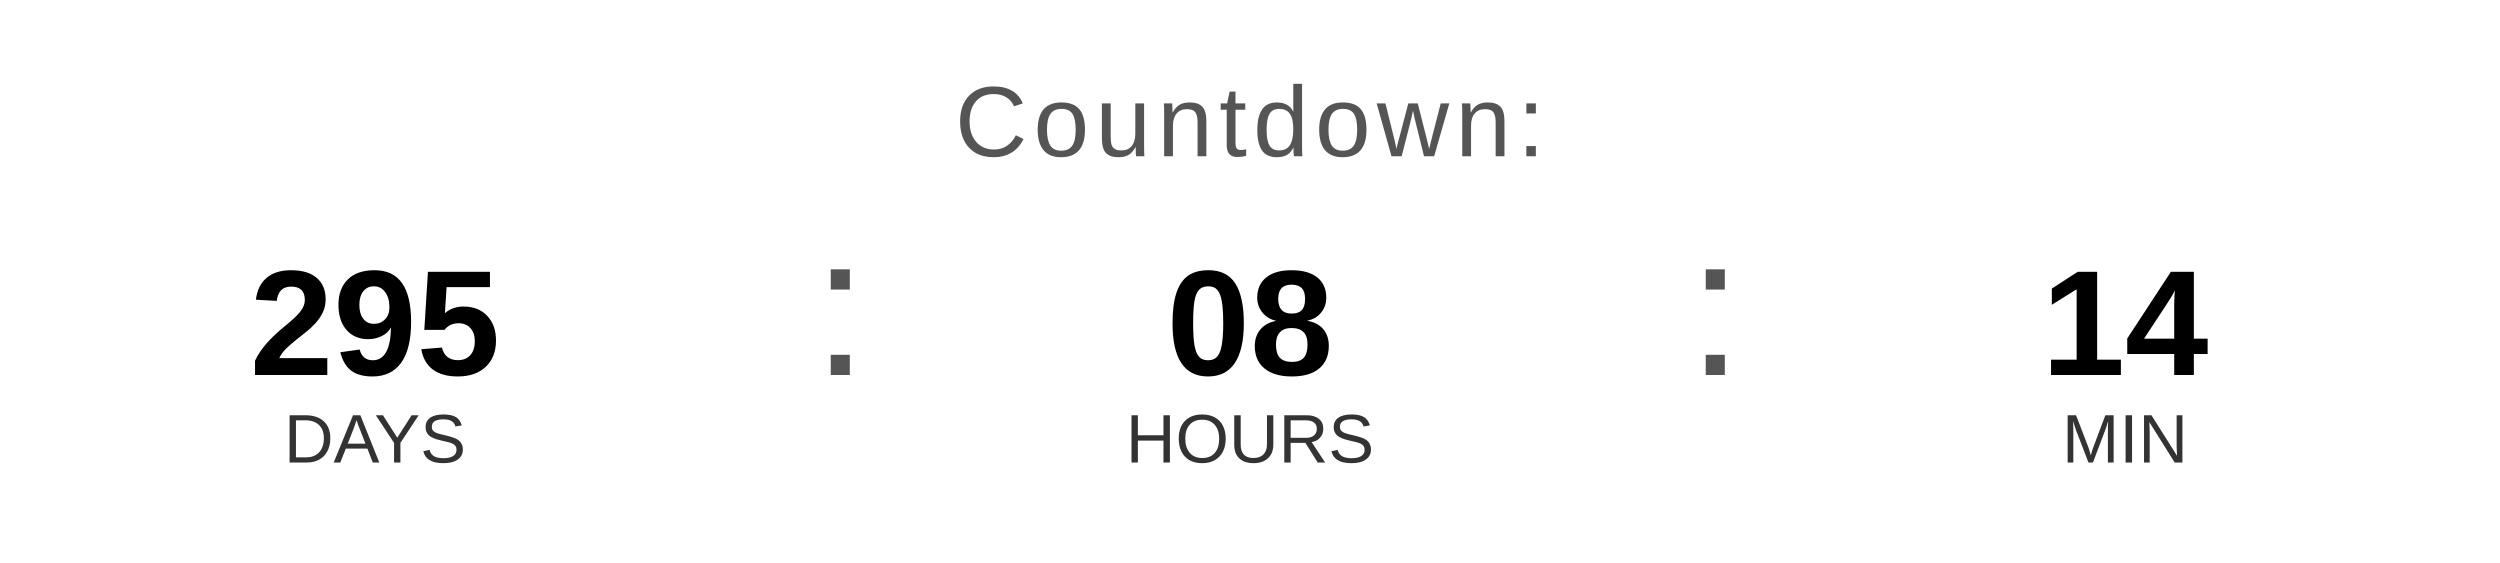
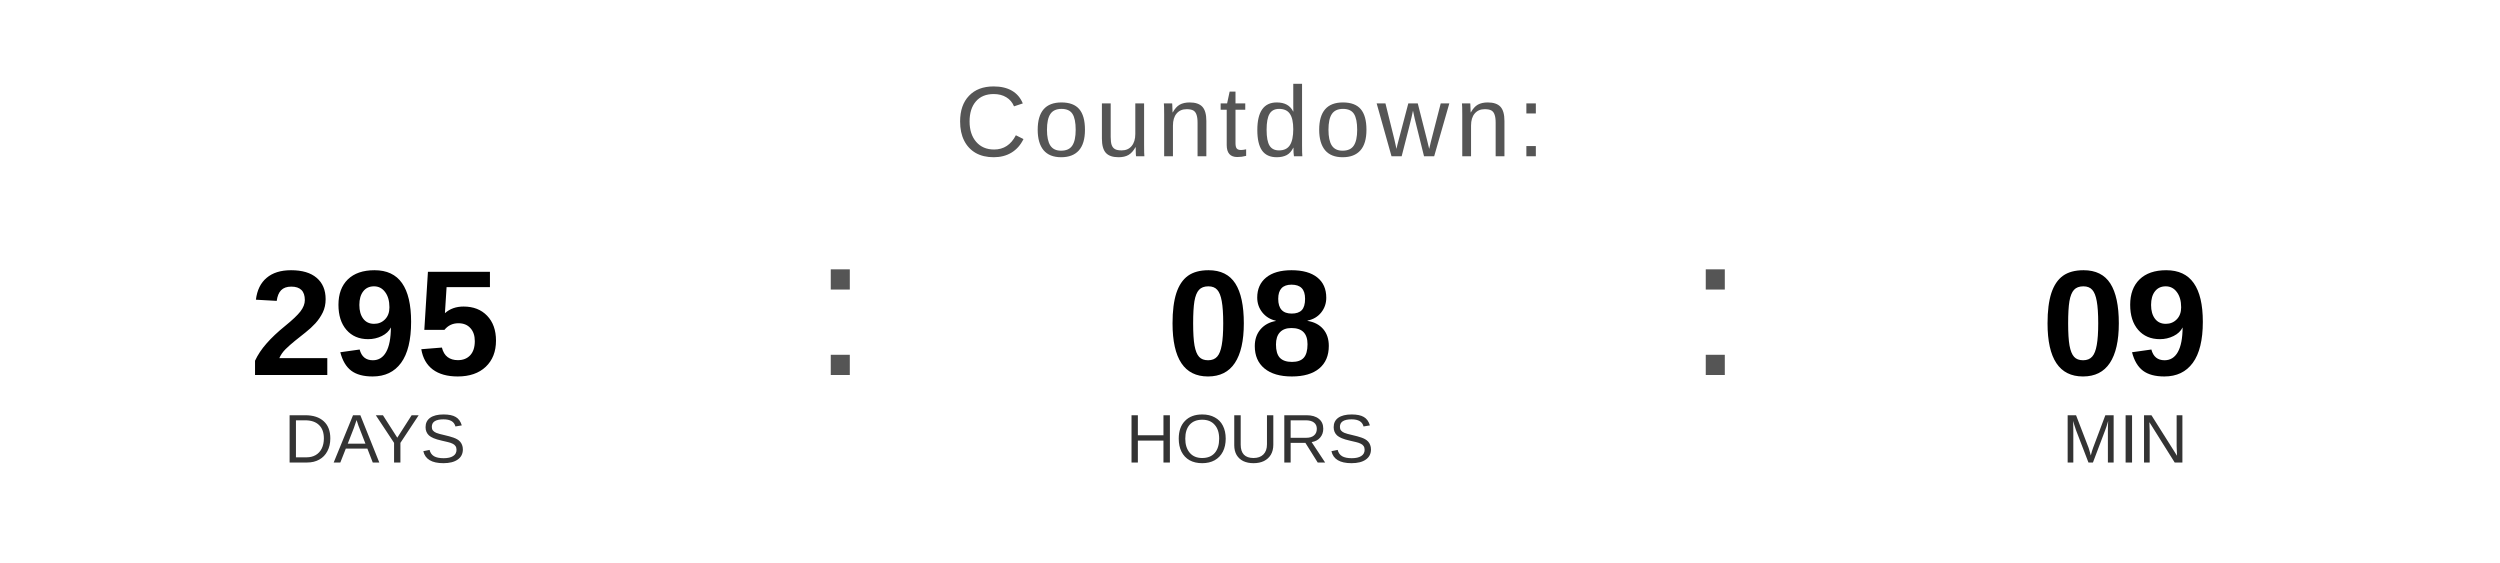
<svg xmlns="http://www.w3.org/2000/svg" width="400" height="90" viewBox="0 0 400 90">
  <text x="200" y="25" font-family="Arial, Helvetica, sans-serif" font-size="16" fill="#555555" text-anchor="middle" letter-spacing="1">
    Countdown:
  </text>
  <text x="60" y="60" font-family="Arial, Helvetica, sans-serif" font-size="24" font-weight="bold" fill="#000000" text-anchor="middle">295</text>
  <text x="60" y="74" font-family="Arial, Helvetica, sans-serif" font-size="11" fill="#333333" text-anchor="middle">DAYS</text>
  <text x="130" y="60" font-family="Arial, sans-serif" font-size="32" fill="#555555">:</text>
  <text x="200" y="60" font-family="Arial, Helvetica, sans-serif" font-size="24" font-weight="bold" fill="#000000" text-anchor="middle">08</text>
  <text x="200" y="74" font-family="Arial, Helvetica, sans-serif" font-size="11" fill="#333333" text-anchor="middle">HOURS</text>
  <text x="270" y="60" font-family="Arial, sans-serif" font-size="32" fill="#555555">:</text>
-   <text x="340" y="60" font-family="Arial, Helvetica, sans-serif" font-size="24" font-weight="bold" fill="#000000" text-anchor="middle">14</text>
+   <text x="340" y="60" font-family="Arial, Helvetica, sans-serif" font-size="24" font-weight="bold" fill="#000000" text-anchor="middle">09</text>
  <text x="340" y="74" font-family="Arial, Helvetica, sans-serif" font-size="11" fill="#333333" text-anchor="middle">MIN</text>
</svg>
